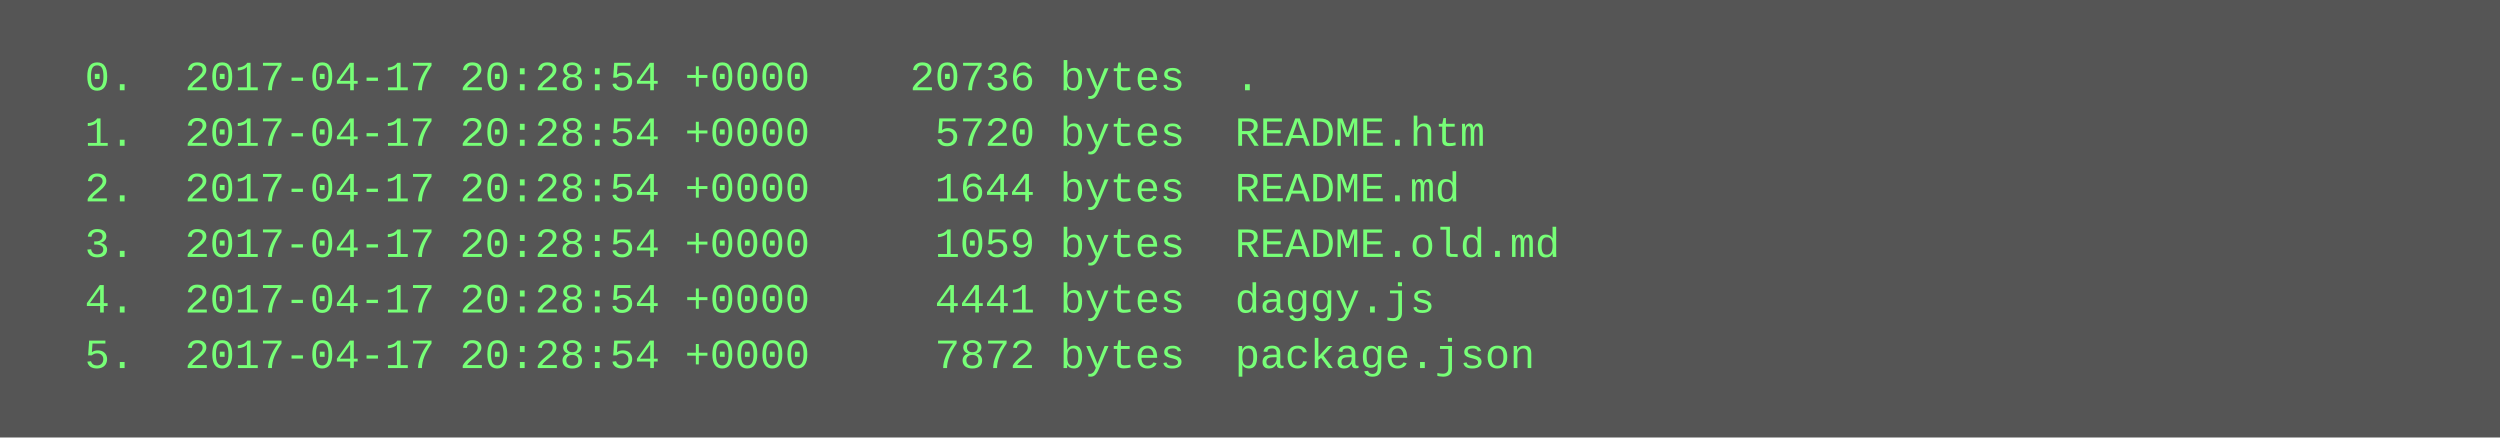
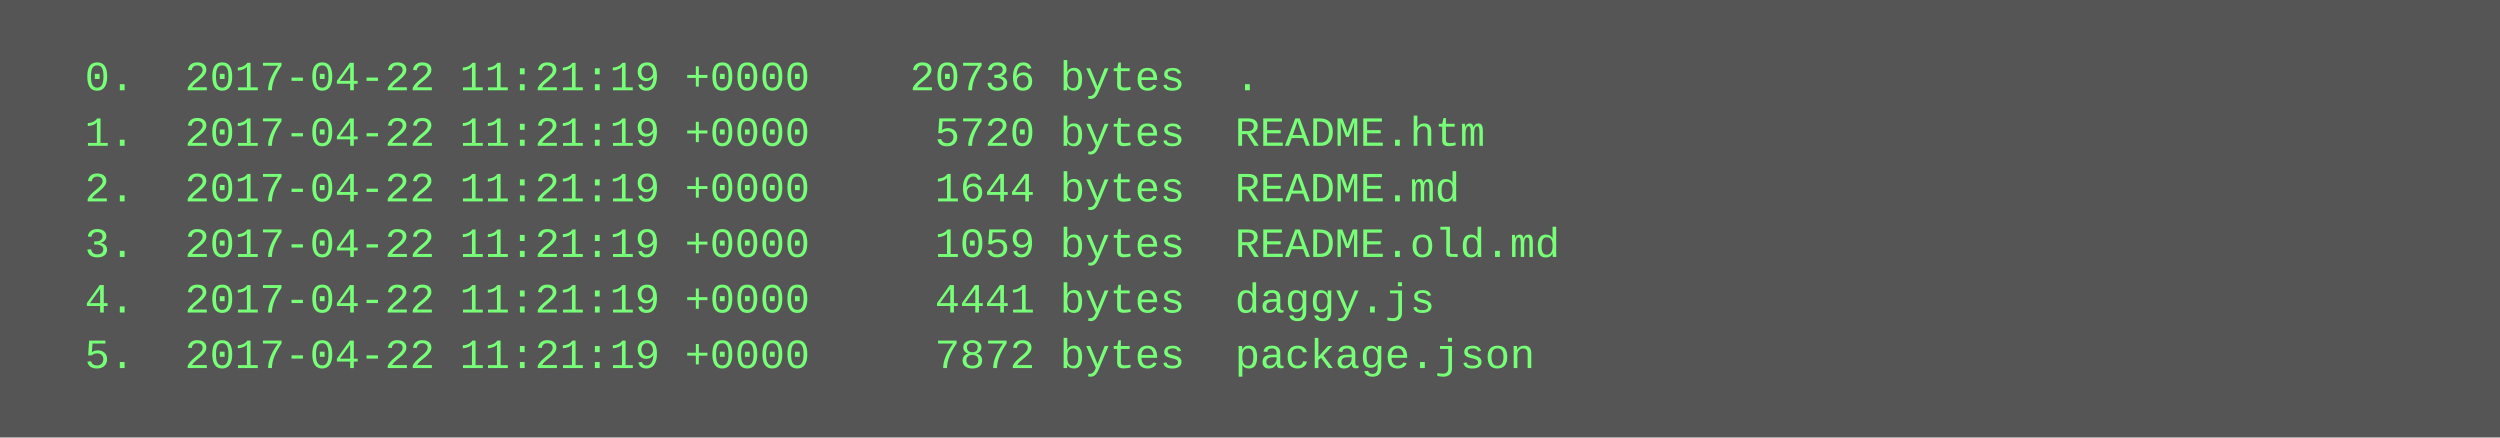
<svg xmlns="http://www.w3.org/2000/svg" height="126" width="720">
  <rect height="126" fill="#555" width="720" />
  <text fill="#7f7" font-family="Courier New" font-size="12" xml:space="preserve">
-     <tspan x="10" y="26">  0.  2017-04-17 20:28:54 +0000    20736 bytes  .</tspan>
-     <tspan x="10" y="42">  1.  2017-04-17 20:28:54 +0000     5720 bytes  README.htm</tspan>
-     <tspan x="10" y="58">  2.  2017-04-17 20:28:54 +0000     1644 bytes  README.md</tspan>
-     <tspan x="10" y="74">  3.  2017-04-17 20:28:54 +0000     1059 bytes  README.old.md</tspan>
-     <tspan x="10" y="90">  4.  2017-04-17 20:28:54 +0000     4441 bytes  daggy.js</tspan>
-     <tspan x="10" y="106">  5.  2017-04-17 20:28:54 +0000     7872 bytes  package.json</tspan>
+     <tspan x="10" y="26">  0.  2017-04-22 11:21:19 +0000    20736 bytes  .</tspan>
+     <tspan x="10" y="42">  1.  2017-04-22 11:21:19 +0000     5720 bytes  README.htm</tspan>
+     <tspan x="10" y="58">  2.  2017-04-22 11:21:19 +0000     1644 bytes  README.md</tspan>
+     <tspan x="10" y="74">  3.  2017-04-22 11:21:19 +0000     1059 bytes  README.old.md</tspan>
+     <tspan x="10" y="90">  4.  2017-04-22 11:21:19 +0000     4441 bytes  daggy.js</tspan>
+     <tspan x="10" y="106">  5.  2017-04-22 11:21:19 +0000     7872 bytes  package.json</tspan>
  </text>
</svg>
